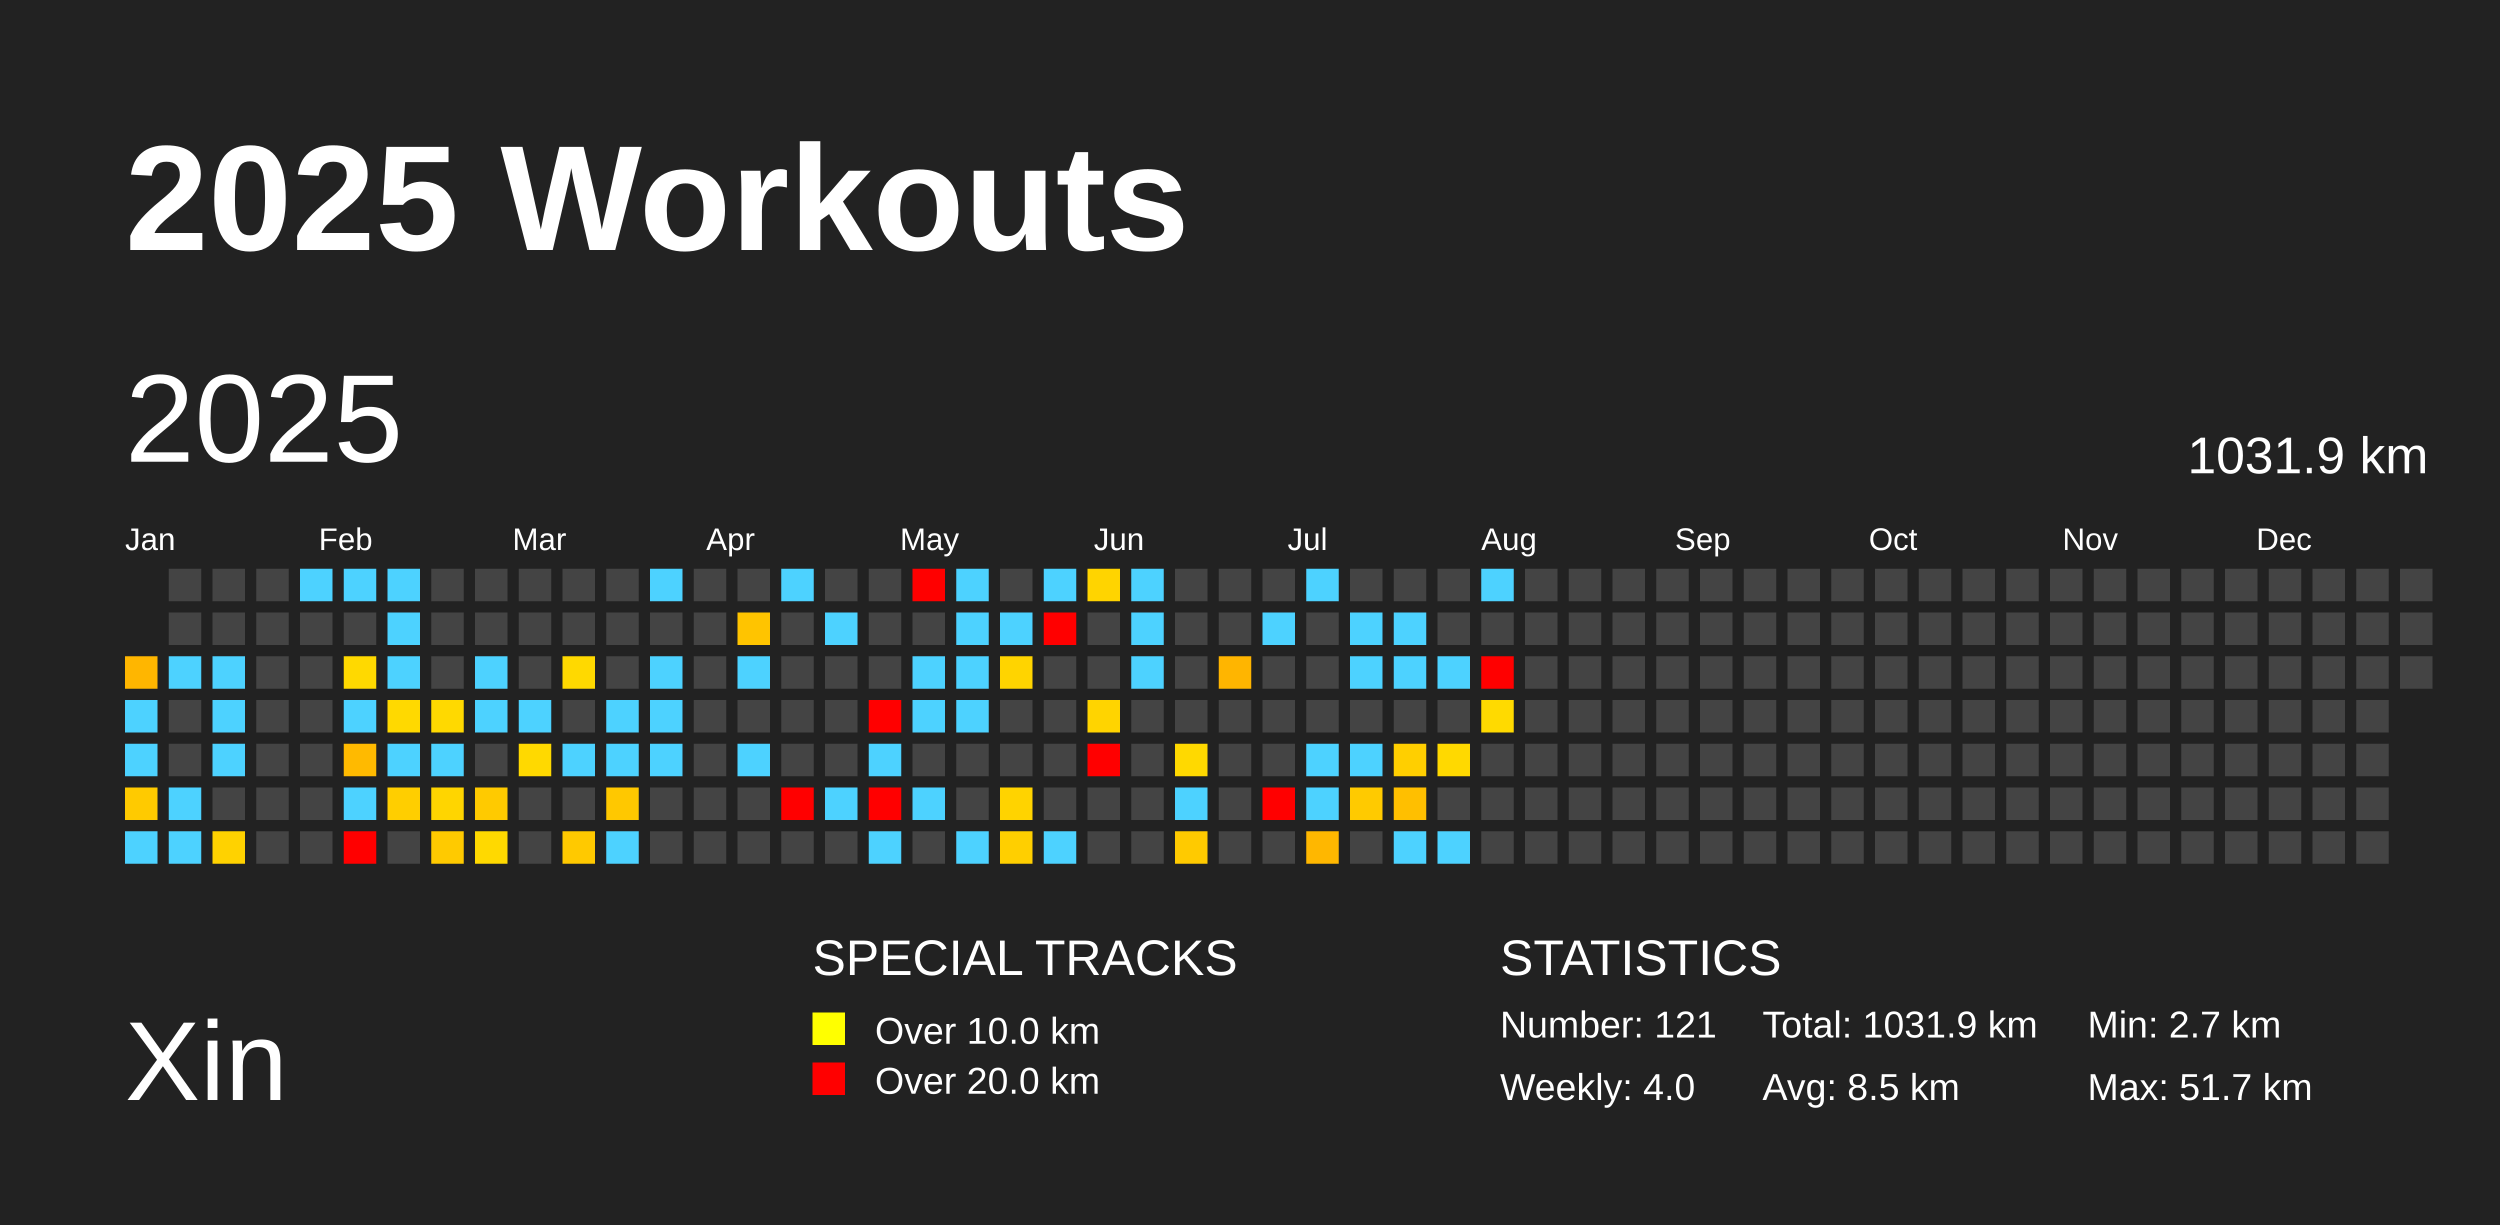
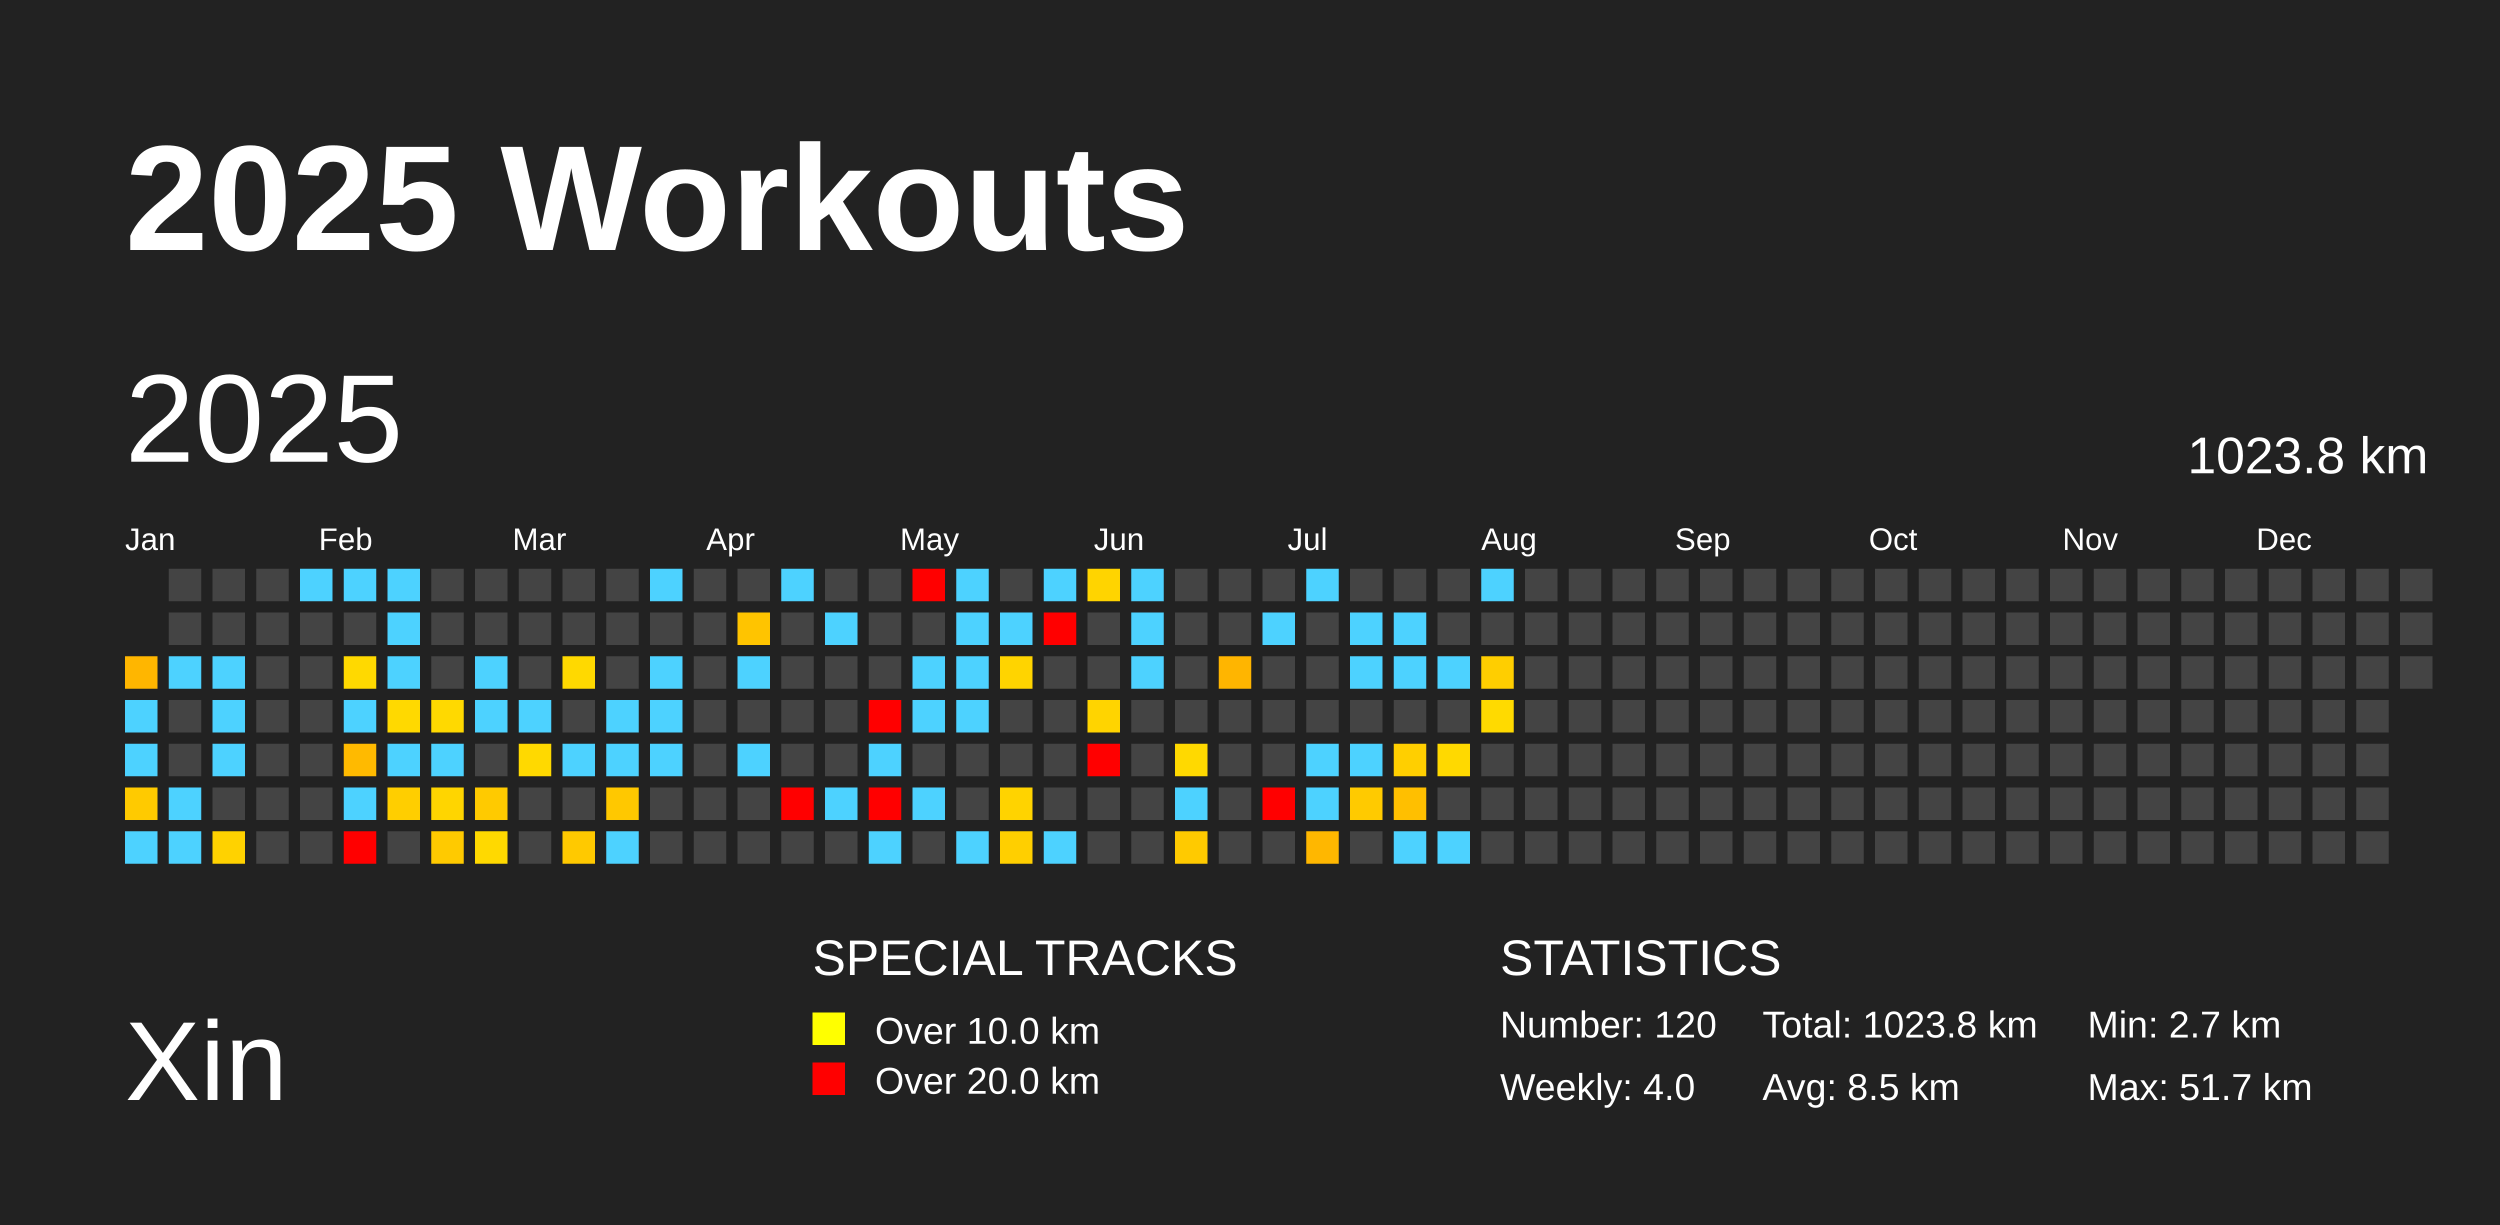
<svg xmlns="http://www.w3.org/2000/svg" baseProfile="full" height="98mm" version="1.1" viewBox="0,0,200,98" width="200mm">
  <defs />
  <rect fill="#222222" height="98" width="200" x="0" y="0" />
  <text fill="#FFFFFF" style="font-size:12px; font-family:Arial; font-weight:bold;" x="10" y="20">2025 Workouts</text>
  <text fill="#FFFFFF" style="font-size:9px; font-family:Arial" x="10" y="88">Xin</text>
  <text fill="#FFFFFF" style="font-size:4px; font-family:Arial" x="65" y="78">SPECIAL TRACKS</text>
  <rect fill="yellow" height="2.6" width="2.6" x="65" y="81" />
  <text fill="#FFFFFF" style="font-size:3px; font-family:Arial" x="70" y="83.5">Over 10.0 km</text>
  <rect fill="red" height="2.6" width="2.6" x="65" y="85" />
  <text fill="#FFFFFF" style="font-size:3px; font-family:Arial" x="70" y="87.5">Over 20.0 km</text>
  <text fill="#FFFFFF" style="font-size:4px; font-family:Arial" x="120" y="78">STATISTICS</text>
-   <text fill="#FFFFFF" style="font-size:3px; font-family:Arial" x="120" y="83">Number: 121</text>
+   <text fill="#FFFFFF" style="font-size:3px; font-family:Arial" x="120" y="83">Number: 120</text>
  <text fill="#FFFFFF" style="font-size:3px; font-family:Arial" x="120" y="88">Weekly: 4.0</text>
-   <text fill="#FFFFFF" style="font-size:3px; font-family:Arial" x="141" y="83">Total: 1031.9 km</text>
+   <text fill="#FFFFFF" style="font-size:3px; font-family:Arial" x="141" y="83">Total: 1023.8 km</text>
  <text fill="#FFFFFF" style="font-size:3px; font-family:Arial" x="141" y="88">Avg: 8.5 km</text>
  <text fill="#FFFFFF" style="font-size:3px; font-family:Arial" x="167" y="83">Min: 2.7 km</text>
  <text fill="#FFFFFF" style="font-size:3px; font-family:Arial" x="167" y="88">Max: 51.7 km</text>
  <text dominant-baseline="hanging" fill="#FFFFFF" style="font-size:10.0px; font-family:Arial;" x="10" y="30">2025</text>
-   <text dominant-baseline="hanging" fill="#FFFFFF" style="font-size:4.125px; font-family:Arial;" x="175" y="35">1031.9 km</text>
+   <text dominant-baseline="hanging" fill="#FFFFFF" style="font-size:4.125px; font-family:Arial;" x="175" y="35">1023.8 km</text>
  <text fill="#FFFFFF" style="font-size:2.5px; font-family:Arial" x="10.0" y="44">Jan</text>
  <text fill="#FFFFFF" style="font-size:2.5px; font-family:Arial" x="25.5" y="44">Feb</text>
  <text fill="#FFFFFF" style="font-size:2.5px; font-family:Arial" x="41.0" y="44">Mar</text>
  <text fill="#FFFFFF" style="font-size:2.5px; font-family:Arial" x="56.5" y="44">Apr</text>
  <text fill="#FFFFFF" style="font-size:2.5px; font-family:Arial" x="72.0" y="44">May</text>
  <text fill="#FFFFFF" style="font-size:2.5px; font-family:Arial" x="87.5" y="44">Jun</text>
  <text fill="#FFFFFF" style="font-size:2.5px; font-family:Arial" x="103.0" y="44">Jul</text>
  <text fill="#FFFFFF" style="font-size:2.5px; font-family:Arial" x="118.5" y="44">Aug</text>
  <text fill="#FFFFFF" style="font-size:2.5px; font-family:Arial" x="134.0" y="44">Sep</text>
  <text fill="#FFFFFF" style="font-size:2.5px; font-family:Arial" x="149.5" y="44">Oct</text>
  <text fill="#FFFFFF" style="font-size:2.5px; font-family:Arial" x="165.0" y="44">Nov</text>
  <text fill="#FFFFFF" style="font-size:2.5px; font-family:Arial" x="180.5" y="44">Dec</text>
  <rect fill="#ffb600" height="2.6" width="2.6" x="10.0" y="52.5" />
  <rect fill="#4dd2ff" height="2.6" width="2.6" x="10.0" y="56.0" />
  <rect fill="#4dd2ff" height="2.6" width="2.6" x="10.0" y="59.5" />
  <rect fill="#ffca00" height="2.6" width="2.6" x="10.0" y="63.0" />
  <rect fill="#4dd2ff" height="2.6" width="2.6" x="10.0" y="66.5" />
  <rect fill="#444444" height="2.6" width="2.6" x="13.5" y="45.5" />
  <rect fill="#444444" height="2.6" width="2.6" x="13.5" y="49.0" />
  <rect fill="#4dd2ff" height="2.6" width="2.6" x="13.5" y="52.5" />
  <rect fill="#444444" height="2.6" width="2.6" x="13.5" y="56.0" />
  <rect fill="#444444" height="2.6" width="2.6" x="13.5" y="59.5" />
  <rect fill="#4dd2ff" height="2.6" width="2.6" x="13.5" y="63.0" />
  <rect fill="#4dd2ff" height="2.6" width="2.6" x="13.5" y="66.5" />
  <rect fill="#444444" height="2.6" width="2.6" x="17.0" y="45.5" />
  <rect fill="#444444" height="2.6" width="2.6" x="17.0" y="49.0" />
  <rect fill="#4dd2ff" height="2.6" width="2.6" x="17.0" y="52.5" />
  <rect fill="#4dd2ff" height="2.6" width="2.6" x="17.0" y="56.0" />
  <rect fill="#4dd2ff" height="2.6" width="2.6" x="17.0" y="59.5" />
  <rect fill="#444444" height="2.6" width="2.6" x="17.0" y="63.0" />
  <rect fill="#ffd200" height="2.6" width="2.6" x="17.0" y="66.5" />
  <rect fill="#444444" height="2.6" width="2.6" x="20.5" y="45.5" />
  <rect fill="#444444" height="2.6" width="2.6" x="20.5" y="49.0" />
  <rect fill="#444444" height="2.6" width="2.6" x="20.5" y="52.5" />
  <rect fill="#444444" height="2.6" width="2.6" x="20.5" y="56.0" />
  <rect fill="#444444" height="2.6" width="2.6" x="20.5" y="59.5" />
  <rect fill="#444444" height="2.6" width="2.6" x="20.5" y="63.0" />
  <rect fill="#444444" height="2.6" width="2.6" x="20.5" y="66.5" />
  <rect fill="#4dd2ff" height="2.6" width="2.6" x="24.0" y="45.5" />
  <rect fill="#444444" height="2.6" width="2.6" x="24.0" y="49.0" />
  <rect fill="#444444" height="2.6" width="2.6" x="24.0" y="52.5" />
  <rect fill="#444444" height="2.6" width="2.6" x="24.0" y="56.0" />
  <rect fill="#444444" height="2.6" width="2.6" x="24.0" y="59.5" />
  <rect fill="#444444" height="2.6" width="2.6" x="24.0" y="63.0" />
  <rect fill="#444444" height="2.6" width="2.6" x="24.0" y="66.5" />
  <rect fill="#4dd2ff" height="2.6" width="2.6" x="27.5" y="45.5" />
  <rect fill="#444444" height="2.6" width="2.6" x="27.5" y="49.0" />
  <rect fill="#ffd900" height="2.6" width="2.6" x="27.5" y="52.5" />
  <rect fill="#4dd2ff" height="2.6" width="2.6" x="27.5" y="56.0" />
  <rect fill="#ffba00" height="2.6" width="2.6" x="27.5" y="59.5" />
  <rect fill="#4dd2ff" height="2.6" width="2.6" x="27.5" y="63.0" />
  <rect fill="red" height="2.6" width="2.6" x="27.5" y="66.5" />
  <rect fill="#4dd2ff" height="2.6" width="2.6" x="31.0" y="45.5" />
  <rect fill="#4dd2ff" height="2.6" width="2.6" x="31.0" y="49.0" />
  <rect fill="#4dd2ff" height="2.6" width="2.6" x="31.0" y="52.5" />
  <rect fill="#ffd900" height="2.6" width="2.6" x="31.0" y="56.0" />
  <rect fill="#4dd2ff" height="2.6" width="2.6" x="31.0" y="59.5" />
  <rect fill="#ffce00" height="2.6" width="2.6" x="31.0" y="63.0" />
  <rect fill="#444444" height="2.6" width="2.6" x="31.0" y="66.5" />
  <rect fill="#444444" height="2.6" width="2.6" x="34.5" y="45.5" />
  <rect fill="#444444" height="2.6" width="2.6" x="34.5" y="49.0" />
  <rect fill="#444444" height="2.6" width="2.6" x="34.5" y="52.5" />
  <rect fill="#ffd900" height="2.6" width="2.6" x="34.5" y="56.0" />
  <rect fill="#4dd2ff" height="2.6" width="2.6" x="34.5" y="59.5" />
  <rect fill="#ffd500" height="2.6" width="2.6" x="34.5" y="63.0" />
  <rect fill="#ffca00" height="2.6" width="2.6" x="34.5" y="66.5" />
  <rect fill="#444444" height="2.6" width="2.6" x="38.0" y="45.5" />
  <rect fill="#444444" height="2.6" width="2.6" x="38.0" y="49.0" />
  <rect fill="#4dd2ff" height="2.6" width="2.6" x="38.0" y="52.5" />
  <rect fill="#4dd2ff" height="2.6" width="2.6" x="38.0" y="56.0" />
  <rect fill="#444444" height="2.6" width="2.6" x="38.0" y="59.5" />
  <rect fill="#ffca00" height="2.6" width="2.6" x="38.0" y="63.0" />
  <rect fill="#ffd900" height="2.6" width="2.6" x="38.0" y="66.5" />
  <rect fill="#444444" height="2.6" width="2.6" x="41.5" y="45.5" />
  <rect fill="#444444" height="2.6" width="2.6" x="41.5" y="49.0" />
  <rect fill="#444444" height="2.6" width="2.6" x="41.5" y="52.5" />
  <rect fill="#4dd2ff" height="2.6" width="2.6" x="41.5" y="56.0" />
  <rect fill="#ffd900" height="2.6" width="2.6" x="41.5" y="59.5" />
  <rect fill="#444444" height="2.6" width="2.6" x="41.5" y="63.0" />
  <rect fill="#444444" height="2.6" width="2.6" x="41.5" y="66.5" />
  <rect fill="#444444" height="2.6" width="2.6" x="45.0" y="45.5" />
  <rect fill="#444444" height="2.6" width="2.6" x="45.0" y="49.0" />
  <rect fill="#ffd900" height="2.6" width="2.6" x="45.0" y="52.5" />
  <rect fill="#444444" height="2.6" width="2.6" x="45.0" y="56.0" />
  <rect fill="#4dd2ff" height="2.6" width="2.6" x="45.0" y="59.5" />
  <rect fill="#444444" height="2.6" width="2.6" x="45.0" y="63.0" />
  <rect fill="#ffc900" height="2.6" width="2.6" x="45.0" y="66.5" />
  <rect fill="#444444" height="2.6" width="2.6" x="48.5" y="45.5" />
  <rect fill="#444444" height="2.6" width="2.6" x="48.5" y="49.0" />
  <rect fill="#444444" height="2.6" width="2.6" x="48.5" y="52.5" />
  <rect fill="#4dd2ff" height="2.6" width="2.6" x="48.5" y="56.0" />
  <rect fill="#4dd2ff" height="2.6" width="2.6" x="48.5" y="59.5" />
  <rect fill="#ffc800" height="2.6" width="2.6" x="48.5" y="63.0" />
  <rect fill="#4dd2ff" height="2.6" width="2.6" x="48.5" y="66.5" />
  <rect fill="#4dd2ff" height="2.6" width="2.6" x="52.0" y="45.5" />
  <rect fill="#444444" height="2.6" width="2.6" x="52.0" y="49.0" />
  <rect fill="#4dd2ff" height="2.6" width="2.6" x="52.0" y="52.5" />
  <rect fill="#4dd2ff" height="2.6" width="2.6" x="52.0" y="56.0" />
  <rect fill="#4dd2ff" height="2.6" width="2.6" x="52.0" y="59.5" />
  <rect fill="#444444" height="2.6" width="2.6" x="52.0" y="63.0" />
  <rect fill="#444444" height="2.6" width="2.6" x="52.0" y="66.5" />
  <rect fill="#444444" height="2.6" width="2.6" x="55.5" y="45.5" />
  <rect fill="#444444" height="2.6" width="2.6" x="55.5" y="49.0" />
  <rect fill="#444444" height="2.6" width="2.6" x="55.5" y="52.5" />
  <rect fill="#444444" height="2.6" width="2.6" x="55.5" y="56.0" />
  <rect fill="#444444" height="2.6" width="2.6" x="55.5" y="59.5" />
  <rect fill="#444444" height="2.6" width="2.6" x="55.5" y="63.0" />
  <rect fill="#444444" height="2.6" width="2.6" x="55.5" y="66.5" />
  <rect fill="#444444" height="2.6" width="2.6" x="59.0" y="45.5" />
  <rect fill="#ffc400" height="2.6" width="2.6" x="59.0" y="49.0" />
  <rect fill="#4dd2ff" height="2.6" width="2.6" x="59.0" y="52.5" />
  <rect fill="#444444" height="2.6" width="2.6" x="59.0" y="56.0" />
  <rect fill="#4dd2ff" height="2.6" width="2.6" x="59.0" y="59.5" />
  <rect fill="#444444" height="2.6" width="2.6" x="59.0" y="63.0" />
  <rect fill="#444444" height="2.6" width="2.6" x="59.0" y="66.5" />
  <rect fill="#4dd2ff" height="2.6" width="2.6" x="62.5" y="45.5" />
  <rect fill="#444444" height="2.6" width="2.6" x="62.5" y="49.0" />
  <rect fill="#444444" height="2.6" width="2.6" x="62.5" y="52.5" />
  <rect fill="#444444" height="2.6" width="2.6" x="62.5" y="56.0" />
  <rect fill="#444444" height="2.6" width="2.6" x="62.5" y="59.5" />
  <rect fill="red" height="2.6" width="2.6" x="62.5" y="63.0" />
  <rect fill="#444444" height="2.6" width="2.6" x="62.5" y="66.5" />
  <rect fill="#444444" height="2.6" width="2.6" x="66.0" y="45.5" />
  <rect fill="#4dd2ff" height="2.6" width="2.6" x="66.0" y="49.0" />
  <rect fill="#444444" height="2.6" width="2.6" x="66.0" y="52.5" />
  <rect fill="#444444" height="2.6" width="2.6" x="66.0" y="56.0" />
  <rect fill="#444444" height="2.6" width="2.6" x="66.0" y="59.5" />
  <rect fill="#4dd2ff" height="2.6" width="2.6" x="66.0" y="63.0" />
  <rect fill="#444444" height="2.6" width="2.6" x="66.0" y="66.5" />
  <rect fill="#444444" height="2.6" width="2.6" x="69.5" y="45.5" />
  <rect fill="#444444" height="2.6" width="2.6" x="69.5" y="49.0" />
  <rect fill="#444444" height="2.6" width="2.6" x="69.5" y="52.5" />
  <rect fill="red" height="2.6" width="2.6" x="69.5" y="56.0" />
  <rect fill="#4dd2ff" height="2.6" width="2.6" x="69.5" y="59.5" />
  <rect fill="red" height="2.6" width="2.6" x="69.5" y="63.0" />
  <rect fill="#4dd2ff" height="2.6" width="2.6" x="69.5" y="66.5" />
  <rect fill="red" height="2.6" width="2.6" x="73.0" y="45.5" />
  <rect fill="#444444" height="2.6" width="2.6" x="73.0" y="49.0" />
  <rect fill="#4dd2ff" height="2.6" width="2.6" x="73.0" y="52.5" />
  <rect fill="#4dd2ff" height="2.6" width="2.6" x="73.0" y="56.0" />
  <rect fill="#444444" height="2.6" width="2.6" x="73.0" y="59.5" />
  <rect fill="#4dd2ff" height="2.6" width="2.6" x="73.0" y="63.0" />
  <rect fill="#444444" height="2.6" width="2.6" x="73.0" y="66.5" />
  <rect fill="#4dd2ff" height="2.6" width="2.6" x="76.5" y="45.5" />
  <rect fill="#4dd2ff" height="2.6" width="2.6" x="76.5" y="49.0" />
  <rect fill="#4dd2ff" height="2.6" width="2.6" x="76.5" y="52.5" />
  <rect fill="#4dd2ff" height="2.6" width="2.6" x="76.5" y="56.0" />
  <rect fill="#444444" height="2.6" width="2.6" x="76.5" y="59.5" />
  <rect fill="#444444" height="2.6" width="2.6" x="76.5" y="63.0" />
  <rect fill="#4dd2ff" height="2.6" width="2.6" x="76.5" y="66.5" />
  <rect fill="#444444" height="2.6" width="2.6" x="80.0" y="45.5" />
  <rect fill="#4dd2ff" height="2.6" width="2.6" x="80.0" y="49.0" />
  <rect fill="#ffd400" height="2.6" width="2.6" x="80.0" y="52.5" />
  <rect fill="#444444" height="2.6" width="2.6" x="80.0" y="56.0" />
  <rect fill="#444444" height="2.6" width="2.6" x="80.0" y="59.5" />
  <rect fill="#ffd300" height="2.6" width="2.6" x="80.0" y="63.0" />
  <rect fill="#ffcf00" height="2.6" width="2.6" x="80.0" y="66.5" />
  <rect fill="#4dd2ff" height="2.6" width="2.6" x="83.5" y="45.5" />
  <rect fill="red" height="2.6" width="2.6" x="83.5" y="49.0" />
  <rect fill="#444444" height="2.6" width="2.6" x="83.5" y="52.5" />
  <rect fill="#444444" height="2.6" width="2.6" x="83.5" y="56.0" />
  <rect fill="#444444" height="2.6" width="2.6" x="83.5" y="59.5" />
  <rect fill="#444444" height="2.6" width="2.6" x="83.5" y="63.0" />
  <rect fill="#4dd2ff" height="2.6" width="2.6" x="83.5" y="66.5" />
  <rect fill="#ffd400" height="2.6" width="2.6" x="87.0" y="45.5" />
  <rect fill="#444444" height="2.6" width="2.6" x="87.0" y="49.0" />
  <rect fill="#444444" height="2.6" width="2.6" x="87.0" y="52.5" />
  <rect fill="#ffd400" height="2.6" width="2.6" x="87.0" y="56.0" />
  <rect fill="red" height="2.6" width="2.6" x="87.0" y="59.5" />
  <rect fill="#444444" height="2.6" width="2.6" x="87.0" y="63.0" />
  <rect fill="#444444" height="2.6" width="2.6" x="87.0" y="66.5" />
  <rect fill="#4dd2ff" height="2.6" width="2.6" x="90.5" y="45.5" />
  <rect fill="#4dd2ff" height="2.6" width="2.6" x="90.5" y="49.0" />
  <rect fill="#4dd2ff" height="2.6" width="2.6" x="90.5" y="52.5" />
  <rect fill="#444444" height="2.6" width="2.6" x="90.5" y="56.0" />
  <rect fill="#444444" height="2.6" width="2.6" x="90.5" y="59.5" />
  <rect fill="#444444" height="2.6" width="2.6" x="90.5" y="63.0" />
  <rect fill="#444444" height="2.6" width="2.6" x="90.5" y="66.5" />
  <rect fill="#444444" height="2.6" width="2.6" x="94.0" y="45.5" />
  <rect fill="#444444" height="2.6" width="2.6" x="94.0" y="49.0" />
  <rect fill="#444444" height="2.6" width="2.6" x="94.0" y="52.5" />
  <rect fill="#444444" height="2.6" width="2.6" x="94.0" y="56.0" />
  <rect fill="#ffd900" height="2.6" width="2.6" x="94.0" y="59.5" />
  <rect fill="#4dd2ff" height="2.6" width="2.6" x="94.0" y="63.0" />
  <rect fill="#ffca00" height="2.6" width="2.6" x="94.0" y="66.5" />
  <rect fill="#444444" height="2.6" width="2.6" x="97.5" y="45.5" />
  <rect fill="#444444" height="2.6" width="2.6" x="97.5" y="49.0" />
  <rect fill="#ffb500" height="2.6" width="2.6" x="97.5" y="52.5" />
  <rect fill="#444444" height="2.6" width="2.6" x="97.5" y="56.0" />
  <rect fill="#444444" height="2.6" width="2.6" x="97.5" y="59.5" />
  <rect fill="#444444" height="2.6" width="2.6" x="97.5" y="63.0" />
  <rect fill="#444444" height="2.6" width="2.6" x="97.5" y="66.5" />
  <rect fill="#444444" height="2.6" width="2.6" x="101.0" y="45.5" />
  <rect fill="#4dd2ff" height="2.6" width="2.6" x="101.0" y="49.0" />
  <rect fill="#444444" height="2.6" width="2.6" x="101.0" y="52.5" />
  <rect fill="#444444" height="2.6" width="2.6" x="101.0" y="56.0" />
  <rect fill="#444444" height="2.6" width="2.6" x="101.0" y="59.5" />
  <rect fill="red" height="2.6" width="2.6" x="101.0" y="63.0" />
  <rect fill="#444444" height="2.6" width="2.6" x="101.0" y="66.5" />
  <rect fill="#4dd2ff" height="2.6" width="2.6" x="104.5" y="45.5" />
  <rect fill="#444444" height="2.6" width="2.6" x="104.5" y="49.0" />
  <rect fill="#444444" height="2.6" width="2.6" x="104.5" y="52.5" />
  <rect fill="#444444" height="2.6" width="2.6" x="104.5" y="56.0" />
  <rect fill="#4dd2ff" height="2.6" width="2.6" x="104.5" y="59.5" />
  <rect fill="#4dd2ff" height="2.6" width="2.6" x="104.5" y="63.0" />
  <rect fill="#ffb700" height="2.6" width="2.6" x="104.5" y="66.5" />
  <rect fill="#444444" height="2.6" width="2.6" x="108.0" y="45.5" />
  <rect fill="#4dd2ff" height="2.6" width="2.6" x="108.0" y="49.0" />
  <rect fill="#4dd2ff" height="2.6" width="2.6" x="108.0" y="52.5" />
  <rect fill="#444444" height="2.6" width="2.6" x="108.0" y="56.0" />
  <rect fill="#4dd2ff" height="2.6" width="2.6" x="108.0" y="59.5" />
  <rect fill="#ffca00" height="2.6" width="2.6" x="108.0" y="63.0" />
  <rect fill="#444444" height="2.6" width="2.6" x="108.0" y="66.5" />
  <rect fill="#444444" height="2.6" width="2.6" x="111.5" y="45.5" />
  <rect fill="#4dd2ff" height="2.6" width="2.6" x="111.5" y="49.0" />
  <rect fill="#4dd2ff" height="2.6" width="2.6" x="111.5" y="52.5" />
  <rect fill="#444444" height="2.6" width="2.6" x="111.5" y="56.0" />
  <rect fill="#ffcf00" height="2.6" width="2.6" x="111.5" y="59.5" />
  <rect fill="#ffbf00" height="2.6" width="2.6" x="111.5" y="63.0" />
  <rect fill="#4dd2ff" height="2.6" width="2.6" x="111.5" y="66.5" />
  <rect fill="#444444" height="2.6" width="2.6" x="115.0" y="45.5" />
  <rect fill="#444444" height="2.6" width="2.6" x="115.0" y="49.0" />
  <rect fill="#4dd2ff" height="2.6" width="2.6" x="115.0" y="52.5" />
  <rect fill="#444444" height="2.6" width="2.6" x="115.0" y="56.0" />
  <rect fill="#ffd900" height="2.6" width="2.6" x="115.0" y="59.5" />
  <rect fill="#444444" height="2.6" width="2.6" x="115.0" y="63.0" />
  <rect fill="#4dd2ff" height="2.6" width="2.6" x="115.0" y="66.5" />
  <rect fill="#4dd2ff" height="2.6" width="2.6" x="118.5" y="45.5" />
  <rect fill="#444444" height="2.6" width="2.6" x="118.5" y="49.0" />
-   <rect fill="red" height="2.6" width="2.6" x="118.5" y="52.5" />
+   <rect fill="#ffce00" height="2.6" width="2.6" x="118.5" y="52.5" />
  <rect fill="#ffda00" height="2.6" width="2.6" x="118.5" y="56.0" />
  <rect fill="#444444" height="2.6" width="2.6" x="118.5" y="59.5" />
  <rect fill="#444444" height="2.6" width="2.6" x="118.5" y="63.0" />
  <rect fill="#444444" height="2.6" width="2.6" x="118.5" y="66.5" />
  <rect fill="#444444" height="2.6" width="2.6" x="122.0" y="45.5" />
  <rect fill="#444444" height="2.6" width="2.6" x="122.0" y="49.0" />
  <rect fill="#444444" height="2.6" width="2.6" x="122.0" y="52.5" />
  <rect fill="#444444" height="2.6" width="2.6" x="122.0" y="56.0" />
  <rect fill="#444444" height="2.6" width="2.6" x="122.0" y="59.5" />
  <rect fill="#444444" height="2.6" width="2.6" x="122.0" y="63.0" />
  <rect fill="#444444" height="2.6" width="2.6" x="122.0" y="66.5" />
  <rect fill="#444444" height="2.6" width="2.6" x="125.5" y="45.5" />
  <rect fill="#444444" height="2.6" width="2.6" x="125.5" y="49.0" />
  <rect fill="#444444" height="2.6" width="2.6" x="125.5" y="52.5" />
  <rect fill="#444444" height="2.6" width="2.6" x="125.5" y="56.0" />
  <rect fill="#444444" height="2.6" width="2.6" x="125.5" y="59.5" />
  <rect fill="#444444" height="2.6" width="2.6" x="125.5" y="63.0" />
  <rect fill="#444444" height="2.6" width="2.6" x="125.5" y="66.5" />
  <rect fill="#444444" height="2.6" width="2.6" x="129.0" y="45.5" />
  <rect fill="#444444" height="2.6" width="2.6" x="129.0" y="49.0" />
  <rect fill="#444444" height="2.6" width="2.6" x="129.0" y="52.5" />
  <rect fill="#444444" height="2.6" width="2.6" x="129.0" y="56.0" />
  <rect fill="#444444" height="2.6" width="2.6" x="129.0" y="59.5" />
  <rect fill="#444444" height="2.6" width="2.6" x="129.0" y="63.0" />
  <rect fill="#444444" height="2.6" width="2.6" x="129.0" y="66.5" />
  <rect fill="#444444" height="2.6" width="2.6" x="132.5" y="45.5" />
  <rect fill="#444444" height="2.6" width="2.6" x="132.5" y="49.0" />
  <rect fill="#444444" height="2.6" width="2.6" x="132.5" y="52.5" />
  <rect fill="#444444" height="2.6" width="2.6" x="132.5" y="56.0" />
  <rect fill="#444444" height="2.6" width="2.6" x="132.5" y="59.5" />
  <rect fill="#444444" height="2.6" width="2.6" x="132.5" y="63.0" />
  <rect fill="#444444" height="2.6" width="2.6" x="132.5" y="66.5" />
  <rect fill="#444444" height="2.6" width="2.6" x="136.0" y="45.5" />
  <rect fill="#444444" height="2.6" width="2.6" x="136.0" y="49.0" />
  <rect fill="#444444" height="2.6" width="2.6" x="136.0" y="52.5" />
  <rect fill="#444444" height="2.6" width="2.6" x="136.0" y="56.0" />
  <rect fill="#444444" height="2.6" width="2.6" x="136.0" y="59.5" />
  <rect fill="#444444" height="2.6" width="2.6" x="136.0" y="63.0" />
  <rect fill="#444444" height="2.6" width="2.6" x="136.0" y="66.5" />
  <rect fill="#444444" height="2.6" width="2.6" x="139.5" y="45.5" />
  <rect fill="#444444" height="2.6" width="2.6" x="139.5" y="49.0" />
  <rect fill="#444444" height="2.6" width="2.6" x="139.5" y="52.5" />
  <rect fill="#444444" height="2.6" width="2.6" x="139.5" y="56.0" />
  <rect fill="#444444" height="2.6" width="2.6" x="139.5" y="59.5" />
  <rect fill="#444444" height="2.6" width="2.6" x="139.5" y="63.0" />
  <rect fill="#444444" height="2.6" width="2.6" x="139.5" y="66.5" />
  <rect fill="#444444" height="2.6" width="2.6" x="143.0" y="45.5" />
  <rect fill="#444444" height="2.6" width="2.6" x="143.0" y="49.0" />
  <rect fill="#444444" height="2.6" width="2.6" x="143.0" y="52.5" />
  <rect fill="#444444" height="2.6" width="2.6" x="143.0" y="56.0" />
  <rect fill="#444444" height="2.6" width="2.6" x="143.0" y="59.5" />
  <rect fill="#444444" height="2.6" width="2.6" x="143.0" y="63.0" />
  <rect fill="#444444" height="2.6" width="2.6" x="143.0" y="66.5" />
  <rect fill="#444444" height="2.6" width="2.6" x="146.5" y="45.5" />
  <rect fill="#444444" height="2.6" width="2.6" x="146.5" y="49.0" />
  <rect fill="#444444" height="2.6" width="2.6" x="146.5" y="52.5" />
  <rect fill="#444444" height="2.6" width="2.6" x="146.5" y="56.0" />
  <rect fill="#444444" height="2.6" width="2.6" x="146.5" y="59.5" />
  <rect fill="#444444" height="2.6" width="2.6" x="146.5" y="63.0" />
  <rect fill="#444444" height="2.6" width="2.6" x="146.5" y="66.5" />
  <rect fill="#444444" height="2.6" width="2.6" x="150.0" y="45.5" />
  <rect fill="#444444" height="2.6" width="2.6" x="150.0" y="49.0" />
  <rect fill="#444444" height="2.6" width="2.6" x="150.0" y="52.5" />
  <rect fill="#444444" height="2.6" width="2.6" x="150.0" y="56.0" />
  <rect fill="#444444" height="2.6" width="2.6" x="150.0" y="59.5" />
  <rect fill="#444444" height="2.6" width="2.6" x="150.0" y="63.0" />
  <rect fill="#444444" height="2.6" width="2.6" x="150.0" y="66.5" />
  <rect fill="#444444" height="2.6" width="2.6" x="153.5" y="45.5" />
  <rect fill="#444444" height="2.6" width="2.6" x="153.5" y="49.0" />
  <rect fill="#444444" height="2.6" width="2.6" x="153.5" y="52.5" />
  <rect fill="#444444" height="2.6" width="2.6" x="153.5" y="56.0" />
  <rect fill="#444444" height="2.6" width="2.6" x="153.5" y="59.5" />
  <rect fill="#444444" height="2.6" width="2.6" x="153.5" y="63.0" />
  <rect fill="#444444" height="2.6" width="2.6" x="153.5" y="66.5" />
  <rect fill="#444444" height="2.6" width="2.6" x="157.0" y="45.5" />
  <rect fill="#444444" height="2.6" width="2.6" x="157.0" y="49.0" />
  <rect fill="#444444" height="2.6" width="2.6" x="157.0" y="52.5" />
  <rect fill="#444444" height="2.6" width="2.6" x="157.0" y="56.0" />
  <rect fill="#444444" height="2.6" width="2.6" x="157.0" y="59.5" />
  <rect fill="#444444" height="2.6" width="2.6" x="157.0" y="63.0" />
  <rect fill="#444444" height="2.6" width="2.6" x="157.0" y="66.5" />
  <rect fill="#444444" height="2.6" width="2.6" x="160.5" y="45.5" />
  <rect fill="#444444" height="2.6" width="2.6" x="160.5" y="49.0" />
  <rect fill="#444444" height="2.6" width="2.6" x="160.5" y="52.5" />
  <rect fill="#444444" height="2.6" width="2.6" x="160.5" y="56.0" />
  <rect fill="#444444" height="2.6" width="2.6" x="160.5" y="59.5" />
  <rect fill="#444444" height="2.6" width="2.6" x="160.5" y="63.0" />
  <rect fill="#444444" height="2.6" width="2.6" x="160.5" y="66.5" />
  <rect fill="#444444" height="2.6" width="2.6" x="164.0" y="45.5" />
  <rect fill="#444444" height="2.6" width="2.6" x="164.0" y="49.0" />
  <rect fill="#444444" height="2.6" width="2.6" x="164.0" y="52.5" />
  <rect fill="#444444" height="2.6" width="2.6" x="164.0" y="56.0" />
  <rect fill="#444444" height="2.6" width="2.6" x="164.0" y="59.5" />
  <rect fill="#444444" height="2.6" width="2.6" x="164.0" y="63.0" />
  <rect fill="#444444" height="2.6" width="2.6" x="164.0" y="66.5" />
  <rect fill="#444444" height="2.6" width="2.6" x="167.5" y="45.5" />
  <rect fill="#444444" height="2.6" width="2.6" x="167.5" y="49.0" />
  <rect fill="#444444" height="2.6" width="2.6" x="167.5" y="52.5" />
  <rect fill="#444444" height="2.6" width="2.6" x="167.5" y="56.0" />
  <rect fill="#444444" height="2.6" width="2.6" x="167.5" y="59.5" />
  <rect fill="#444444" height="2.6" width="2.6" x="167.5" y="63.0" />
  <rect fill="#444444" height="2.6" width="2.6" x="167.5" y="66.5" />
  <rect fill="#444444" height="2.6" width="2.6" x="171.0" y="45.5" />
  <rect fill="#444444" height="2.6" width="2.6" x="171.0" y="49.0" />
  <rect fill="#444444" height="2.6" width="2.6" x="171.0" y="52.5" />
  <rect fill="#444444" height="2.6" width="2.6" x="171.0" y="56.0" />
  <rect fill="#444444" height="2.6" width="2.6" x="171.0" y="59.5" />
  <rect fill="#444444" height="2.6" width="2.6" x="171.0" y="63.0" />
  <rect fill="#444444" height="2.6" width="2.6" x="171.0" y="66.5" />
  <rect fill="#444444" height="2.6" width="2.6" x="174.5" y="45.5" />
  <rect fill="#444444" height="2.6" width="2.6" x="174.5" y="49.0" />
  <rect fill="#444444" height="2.6" width="2.6" x="174.5" y="52.5" />
  <rect fill="#444444" height="2.6" width="2.6" x="174.5" y="56.0" />
  <rect fill="#444444" height="2.6" width="2.6" x="174.5" y="59.5" />
  <rect fill="#444444" height="2.6" width="2.6" x="174.5" y="63.0" />
  <rect fill="#444444" height="2.6" width="2.6" x="174.5" y="66.5" />
  <rect fill="#444444" height="2.6" width="2.6" x="178.0" y="45.5" />
  <rect fill="#444444" height="2.6" width="2.6" x="178.0" y="49.0" />
  <rect fill="#444444" height="2.6" width="2.6" x="178.0" y="52.5" />
  <rect fill="#444444" height="2.6" width="2.6" x="178.0" y="56.0" />
  <rect fill="#444444" height="2.6" width="2.6" x="178.0" y="59.5" />
  <rect fill="#444444" height="2.6" width="2.6" x="178.0" y="63.0" />
  <rect fill="#444444" height="2.6" width="2.6" x="178.0" y="66.5" />
  <rect fill="#444444" height="2.6" width="2.6" x="181.5" y="45.5" />
  <rect fill="#444444" height="2.6" width="2.6" x="181.5" y="49.0" />
  <rect fill="#444444" height="2.6" width="2.6" x="181.5" y="52.5" />
  <rect fill="#444444" height="2.6" width="2.6" x="181.5" y="56.0" />
  <rect fill="#444444" height="2.6" width="2.6" x="181.5" y="59.5" />
  <rect fill="#444444" height="2.6" width="2.6" x="181.5" y="63.0" />
  <rect fill="#444444" height="2.6" width="2.6" x="181.5" y="66.5" />
  <rect fill="#444444" height="2.6" width="2.6" x="185.0" y="45.5" />
  <rect fill="#444444" height="2.6" width="2.6" x="185.0" y="49.0" />
  <rect fill="#444444" height="2.6" width="2.6" x="185.0" y="52.5" />
  <rect fill="#444444" height="2.6" width="2.6" x="185.0" y="56.0" />
  <rect fill="#444444" height="2.6" width="2.6" x="185.0" y="59.5" />
  <rect fill="#444444" height="2.6" width="2.6" x="185.0" y="63.0" />
  <rect fill="#444444" height="2.6" width="2.6" x="185.0" y="66.5" />
  <rect fill="#444444" height="2.6" width="2.6" x="188.5" y="45.5" />
  <rect fill="#444444" height="2.6" width="2.6" x="188.5" y="49.0" />
  <rect fill="#444444" height="2.6" width="2.6" x="188.5" y="52.5" />
  <rect fill="#444444" height="2.6" width="2.6" x="188.5" y="56.0" />
  <rect fill="#444444" height="2.6" width="2.6" x="188.5" y="59.5" />
  <rect fill="#444444" height="2.6" width="2.6" x="188.5" y="63.0" />
  <rect fill="#444444" height="2.6" width="2.6" x="188.5" y="66.5" />
  <rect fill="#444444" height="2.6" width="2.6" x="192.0" y="45.5" />
  <rect fill="#444444" height="2.6" width="2.6" x="192.0" y="49.0" />
  <rect fill="#444444" height="2.6" width="2.6" x="192.0" y="52.5" />
</svg>
